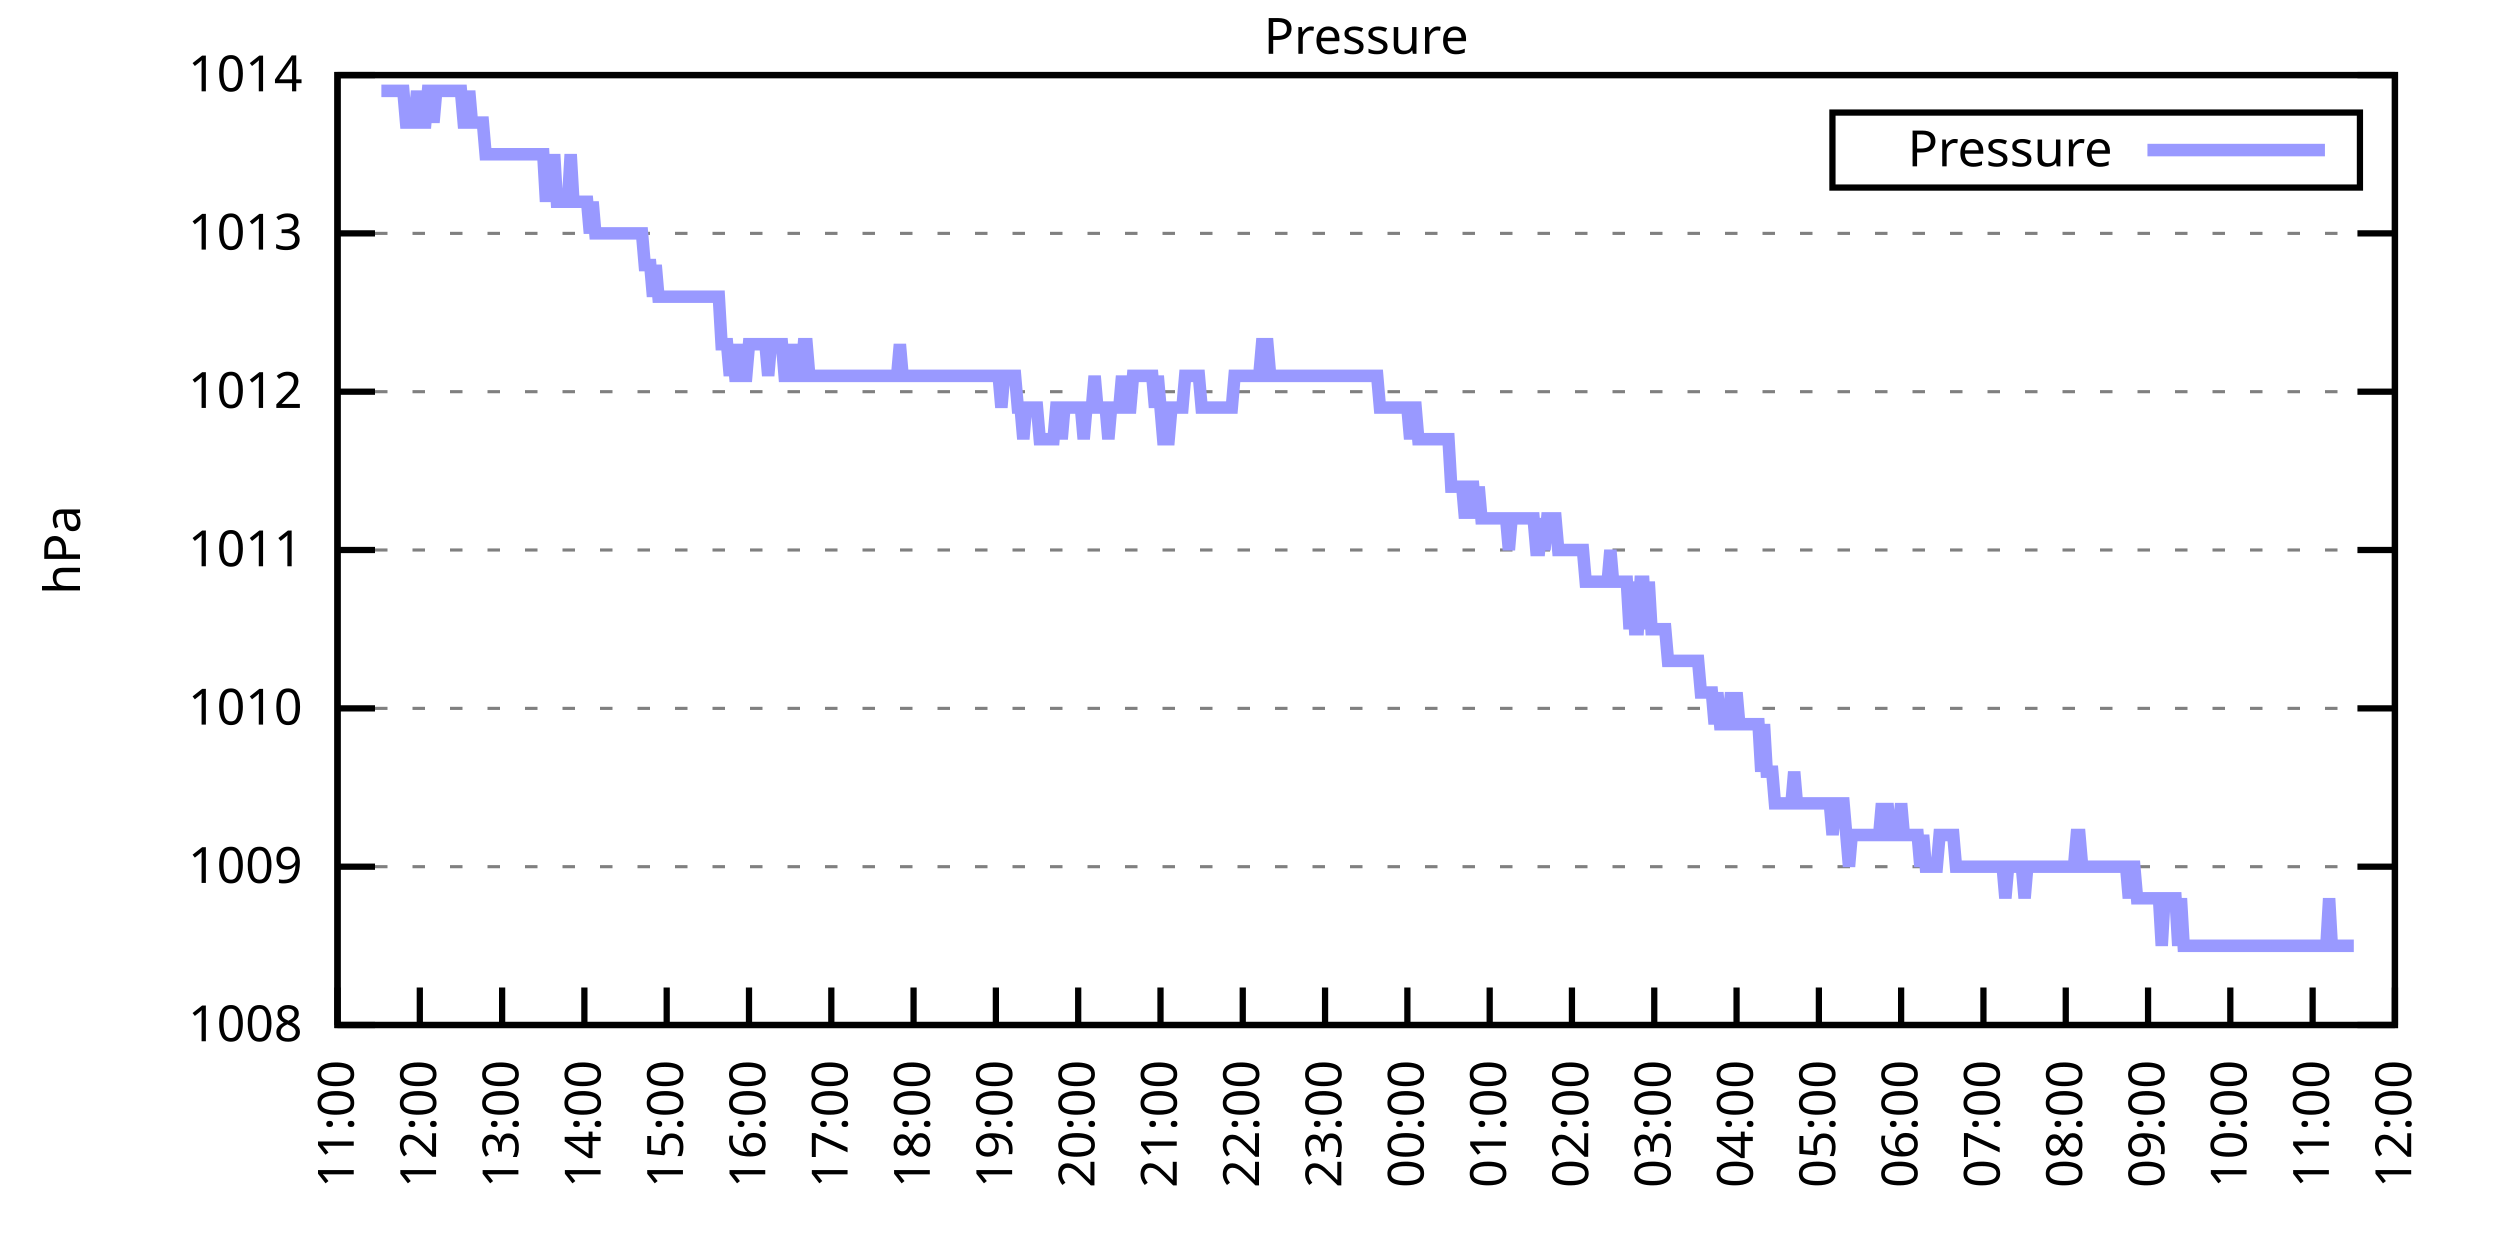
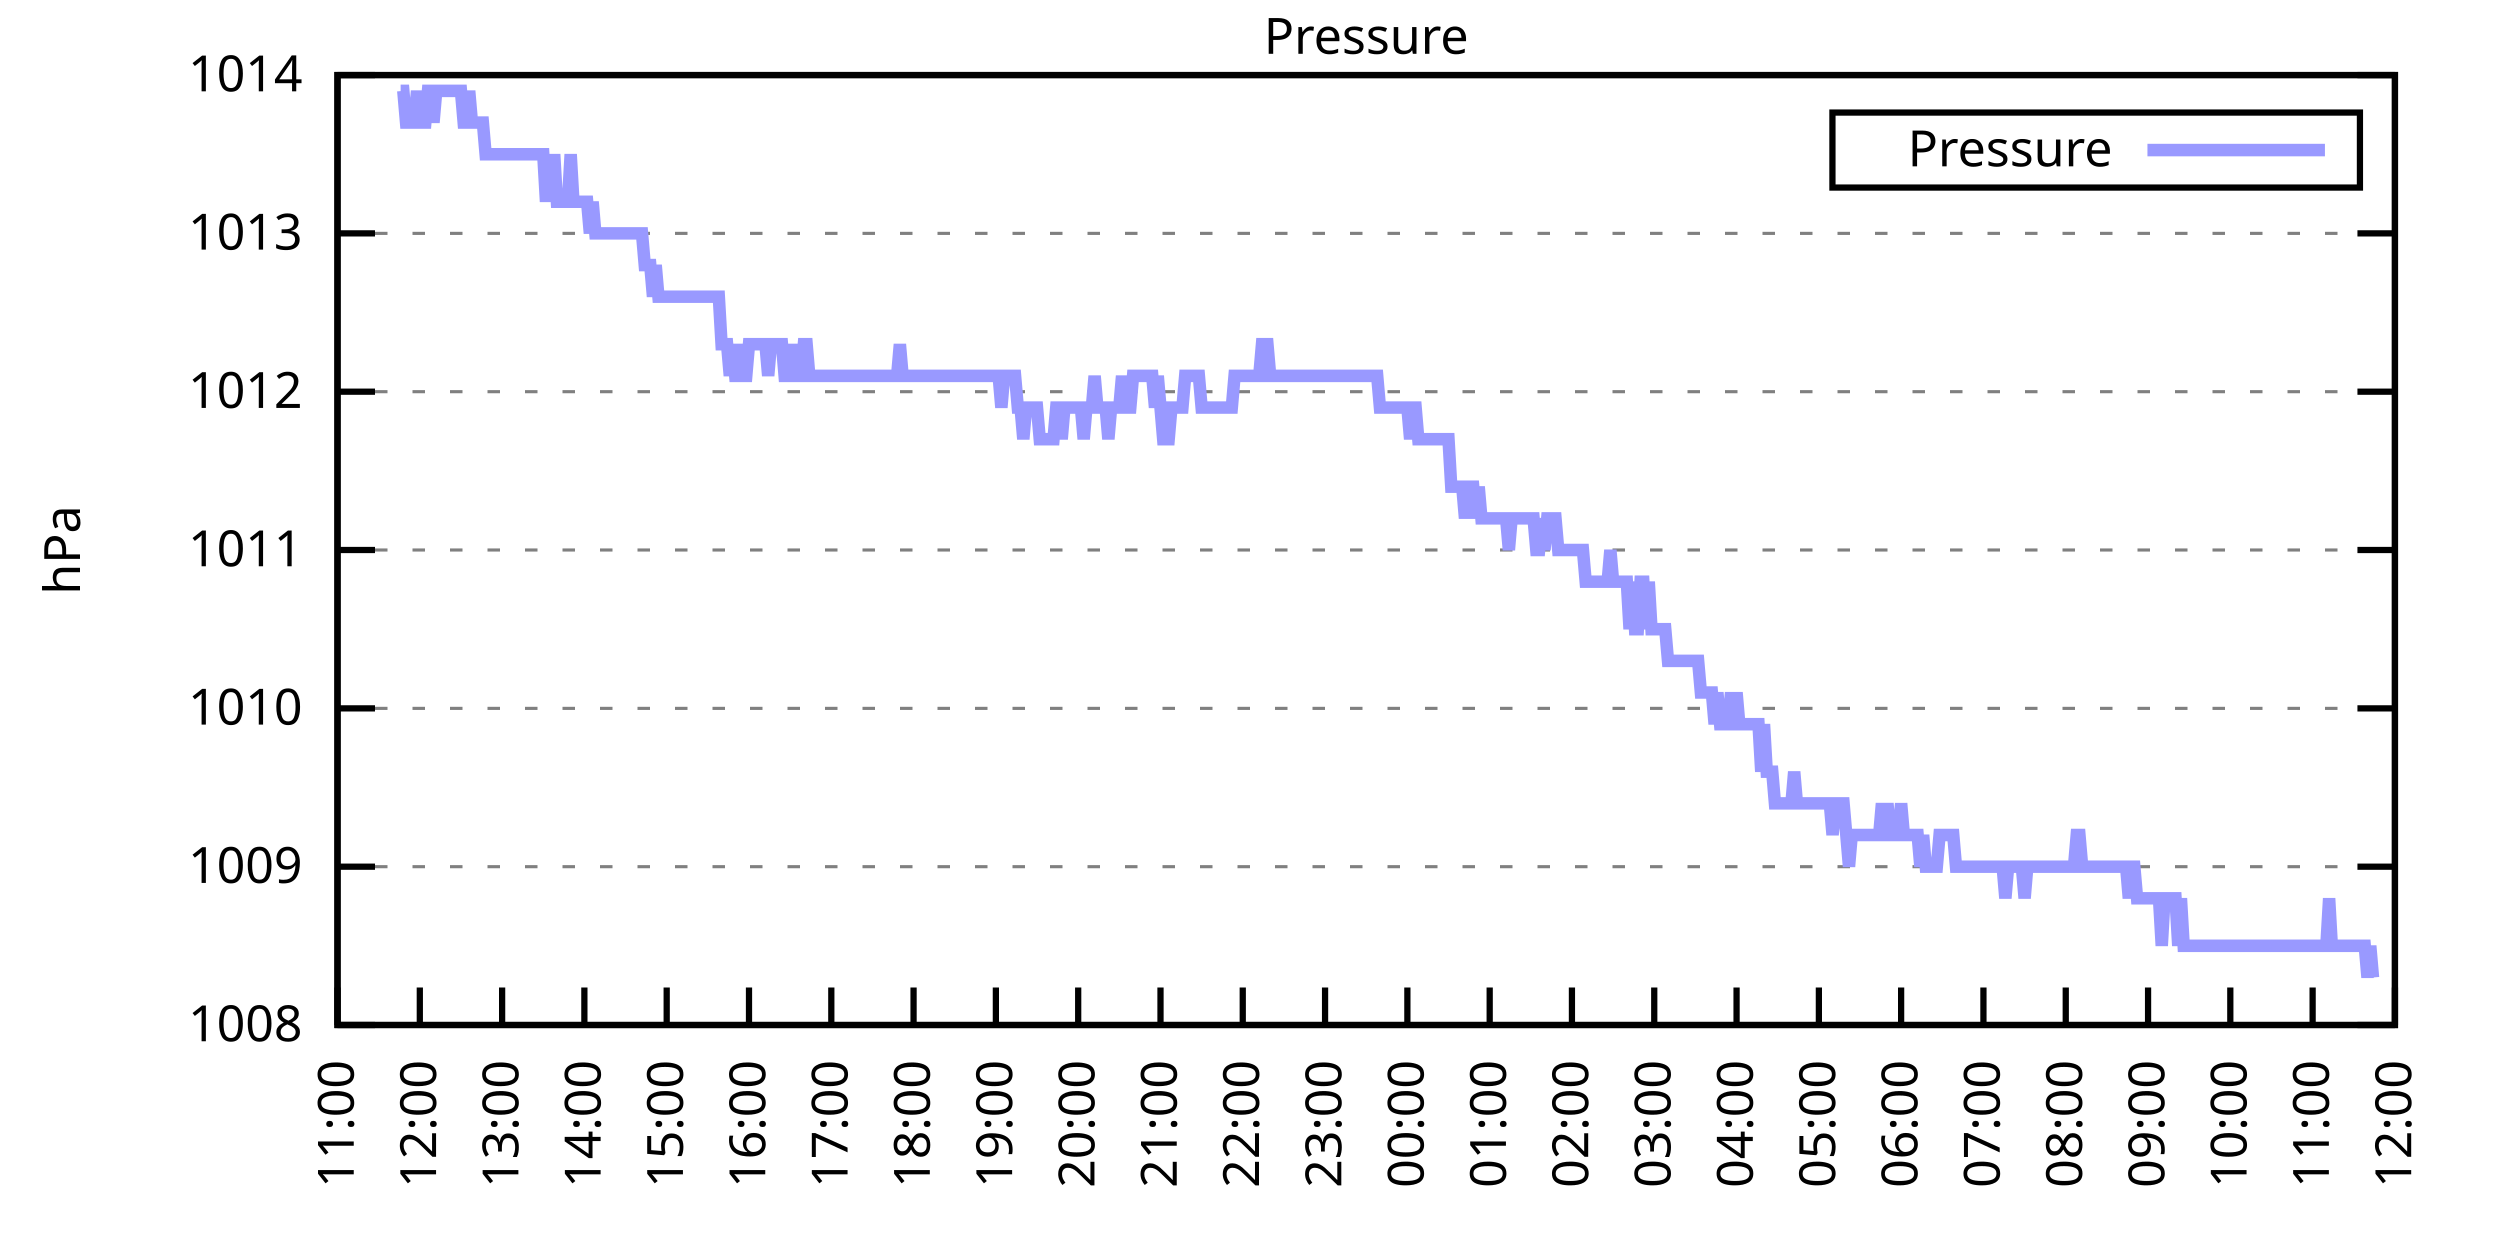
<svg xmlns="http://www.w3.org/2000/svg" xmlns:xlink="http://www.w3.org/1999/xlink" width="400" height="200" viewBox="0 0 400 200">
  <g id="gnuplot_canvas">
    <rect x="0" y="0" width="400" height="200" fill="none" />
    <defs>
      <circle id="gpDot" r="0.5" stroke-width="0.5" stroke="currentColor" />
      <path id="gpPt0" stroke-width="0.333" stroke="currentColor" d="M-1,0 h2 M0,-1 v2" />
      <path id="gpPt1" stroke-width="0.333" stroke="currentColor" d="M-1,-1 L1,1 M1,-1 L-1,1" />
      <path id="gpPt2" stroke-width="0.333" stroke="currentColor" d="M-1,0 L1,0 M0,-1 L0,1 M-1,-1 L1,1 M-1,1 L1,-1" />
      <rect id="gpPt3" stroke-width="0.333" stroke="currentColor" x="-1" y="-1" width="2" height="2" />
      <rect id="gpPt4" stroke-width="0.333" stroke="currentColor" fill="currentColor" x="-1" y="-1" width="2" height="2" />
      <circle id="gpPt5" stroke-width="0.333" stroke="currentColor" cx="0" cy="0" r="1" />
      <use xlink:href="#gpPt5" id="gpPt6" fill="currentColor" stroke="none" />
      <path id="gpPt7" stroke-width="0.333" stroke="currentColor" d="M0,-1.33 L-1.33,0.67 L1.33,0.67 z" />
      <use xlink:href="#gpPt7" id="gpPt8" fill="currentColor" stroke="none" />
      <use xlink:href="#gpPt7" id="gpPt9" stroke="currentColor" transform="rotate(180)" />
      <use xlink:href="#gpPt9" id="gpPt10" fill="currentColor" stroke="none" />
      <use xlink:href="#gpPt3" id="gpPt11" stroke="currentColor" transform="rotate(45)" />
      <use xlink:href="#gpPt11" id="gpPt12" fill="currentColor" stroke="none" />
      <path id="gpPt13" stroke-width="0.333" stroke="currentColor" d="M0,1.330 L1.265,0.411 L0.782,-1.067 L-0.782,-1.076 L-1.265,0.411 z" />
      <use xlink:href="#gpPt13" id="gpPt14" fill="currentColor" stroke="none" />
      <filter id="textbox" filterUnits="objectBoundingBox" x="0" y="0" height="1" width="1">
        <feFlood flood-color="white" flood-opacity="1" result="bgnd" />
        <feComposite in="SourceGraphic" in2="bgnd" operator="atop" />
      </filter>
      <filter id="greybox" filterUnits="objectBoundingBox" x="0" y="0" height="1" width="1">
        <feFlood flood-color="lightgrey" flood-opacity="1" result="grey" />
        <feComposite in="SourceGraphic" in2="grey" operator="atop" />
      </filter>
    </defs>
    <g fill="none" color="white" stroke="currentColor" stroke-width="1.00" stroke-linecap="butt" stroke-linejoin="miter">
</g>
    <g fill="none" color="black" stroke="currentColor" stroke-width="1.00" stroke-linecap="butt" stroke-linejoin="miter">
      <g stroke="none" shape-rendering="crispEdges">
        <polygon fill="rgb(255, 255, 255)" points="54.00,164.00 383.18,164.00 383.18,12.02 54.00,12.02 " />
      </g>
    </g>
    <g fill="none" color="black" stroke="currentColor" stroke-width="1.00" stroke-linecap="butt" stroke-linejoin="miter">
</g>
    <g fill="none" color="black" stroke="black" stroke-width="0.50" stroke-linecap="butt" stroke-linejoin="miter">
</g>
    <g fill="none" color="gray" stroke="currentColor" stroke-width="0.50" stroke-linecap="butt" stroke-linejoin="miter">
      <path stroke="gray" stroke-dasharray="2,4" class="gridline" d="M54.00,164.00 L383.19,164.00  " />
    </g>
    <g fill="none" color="gray" stroke="gray" stroke-width="1.00" stroke-linecap="butt" stroke-linejoin="miter">
</g>
    <g fill="none" color="black" stroke="currentColor" stroke-width="1.00" stroke-linecap="butt" stroke-linejoin="miter">
      <path stroke="black" d="M54.00,164.00 L60.00,164.00 M383.19,164.00 L377.19,164.00  " />
      <g transform="translate(48.40,166.60)" stroke="none" fill="black" font-family="Sans" font-size="8.00" text-anchor="end">
        <text>
          <tspan font-family="Sans"> 1008</tspan>
        </text>
      </g>
    </g>
    <g fill="none" color="black" stroke="currentColor" stroke-width="1.00" stroke-linecap="butt" stroke-linejoin="miter">
</g>
    <g fill="none" color="black" stroke="black" stroke-width="0.50" stroke-linecap="butt" stroke-linejoin="miter">
</g>
    <g fill="none" color="gray" stroke="currentColor" stroke-width="0.50" stroke-linecap="butt" stroke-linejoin="miter">
      <path stroke="gray" stroke-dasharray="2,4" class="gridline" d="M54.00,138.67 L383.19,138.67  " />
    </g>
    <g fill="none" color="gray" stroke="gray" stroke-width="1.00" stroke-linecap="butt" stroke-linejoin="miter">
</g>
    <g fill="none" color="black" stroke="currentColor" stroke-width="1.00" stroke-linecap="butt" stroke-linejoin="miter">
      <path stroke="black" d="M54.00,138.67 L60.00,138.67 M383.19,138.67 L377.19,138.67  " />
      <g transform="translate(48.40,141.27)" stroke="none" fill="black" font-family="Sans" font-size="8.00" text-anchor="end">
        <text>
          <tspan font-family="Sans"> 1009</tspan>
        </text>
      </g>
    </g>
    <g fill="none" color="black" stroke="currentColor" stroke-width="1.00" stroke-linecap="butt" stroke-linejoin="miter">
</g>
    <g fill="none" color="black" stroke="black" stroke-width="0.50" stroke-linecap="butt" stroke-linejoin="miter">
</g>
    <g fill="none" color="gray" stroke="currentColor" stroke-width="0.50" stroke-linecap="butt" stroke-linejoin="miter">
      <path stroke="gray" stroke-dasharray="2,4" class="gridline" d="M54.00,113.34 L383.19,113.34  " />
    </g>
    <g fill="none" color="gray" stroke="gray" stroke-width="1.00" stroke-linecap="butt" stroke-linejoin="miter">
</g>
    <g fill="none" color="black" stroke="currentColor" stroke-width="1.00" stroke-linecap="butt" stroke-linejoin="miter">
      <path stroke="black" d="M54.00,113.34 L60.00,113.34 M383.19,113.34 L377.19,113.34  " />
      <g transform="translate(48.40,115.94)" stroke="none" fill="black" font-family="Sans" font-size="8.00" text-anchor="end">
        <text>
          <tspan font-family="Sans"> 1010</tspan>
        </text>
      </g>
    </g>
    <g fill="none" color="black" stroke="currentColor" stroke-width="1.00" stroke-linecap="butt" stroke-linejoin="miter">
</g>
    <g fill="none" color="black" stroke="black" stroke-width="0.50" stroke-linecap="butt" stroke-linejoin="miter">
</g>
    <g fill="none" color="gray" stroke="currentColor" stroke-width="0.50" stroke-linecap="butt" stroke-linejoin="miter">
      <path stroke="gray" stroke-dasharray="2,4" class="gridline" d="M54.00,88.00 L383.19,88.00  " />
    </g>
    <g fill="none" color="gray" stroke="gray" stroke-width="1.00" stroke-linecap="butt" stroke-linejoin="miter">
</g>
    <g fill="none" color="black" stroke="currentColor" stroke-width="1.00" stroke-linecap="butt" stroke-linejoin="miter">
      <path stroke="black" d="M54.00,88.00 L60.00,88.00 M383.19,88.00 L377.19,88.00  " />
      <g transform="translate(48.40,90.60)" stroke="none" fill="black" font-family="Sans" font-size="8.00" text-anchor="end">
        <text>
          <tspan font-family="Sans"> 1011</tspan>
        </text>
      </g>
    </g>
    <g fill="none" color="black" stroke="currentColor" stroke-width="1.00" stroke-linecap="butt" stroke-linejoin="miter">
</g>
    <g fill="none" color="black" stroke="black" stroke-width="0.50" stroke-linecap="butt" stroke-linejoin="miter">
</g>
    <g fill="none" color="gray" stroke="currentColor" stroke-width="0.50" stroke-linecap="butt" stroke-linejoin="miter">
      <path stroke="gray" stroke-dasharray="2,4" class="gridline" d="M54.00,62.67 L383.19,62.67  " />
    </g>
    <g fill="none" color="gray" stroke="gray" stroke-width="1.00" stroke-linecap="butt" stroke-linejoin="miter">
</g>
    <g fill="none" color="black" stroke="currentColor" stroke-width="1.00" stroke-linecap="butt" stroke-linejoin="miter">
      <path stroke="black" d="M54.00,62.67 L60.00,62.67 M383.19,62.67 L377.19,62.67  " />
      <g transform="translate(48.40,65.27)" stroke="none" fill="black" font-family="Sans" font-size="8.00" text-anchor="end">
        <text>
          <tspan font-family="Sans"> 1012</tspan>
        </text>
      </g>
    </g>
    <g fill="none" color="black" stroke="currentColor" stroke-width="1.00" stroke-linecap="butt" stroke-linejoin="miter">
</g>
    <g fill="none" color="black" stroke="black" stroke-width="0.50" stroke-linecap="butt" stroke-linejoin="miter">
</g>
    <g fill="none" color="gray" stroke="currentColor" stroke-width="0.50" stroke-linecap="butt" stroke-linejoin="miter">
      <path stroke="gray" stroke-dasharray="2,4" class="gridline" d="M54.00,37.34 L383.19,37.34  " />
    </g>
    <g fill="none" color="gray" stroke="gray" stroke-width="1.00" stroke-linecap="butt" stroke-linejoin="miter">
</g>
    <g fill="none" color="black" stroke="currentColor" stroke-width="1.00" stroke-linecap="butt" stroke-linejoin="miter">
      <path stroke="black" d="M54.00,37.34 L60.00,37.34 M383.19,37.34 L377.19,37.34  " />
      <g transform="translate(48.40,39.94)" stroke="none" fill="black" font-family="Sans" font-size="8.00" text-anchor="end">
        <text>
          <tspan font-family="Sans"> 1013</tspan>
        </text>
      </g>
    </g>
    <g fill="none" color="black" stroke="currentColor" stroke-width="1.00" stroke-linecap="butt" stroke-linejoin="miter">
</g>
    <g fill="none" color="black" stroke="black" stroke-width="0.50" stroke-linecap="butt" stroke-linejoin="miter">
</g>
    <g fill="none" color="gray" stroke="currentColor" stroke-width="0.50" stroke-linecap="butt" stroke-linejoin="miter">
      <path stroke="gray" stroke-dasharray="2,4" class="gridline" d="M54.00,12.01 L383.19,12.01  " />
    </g>
    <g fill="none" color="gray" stroke="gray" stroke-width="1.00" stroke-linecap="butt" stroke-linejoin="miter">
</g>
    <g fill="none" color="black" stroke="currentColor" stroke-width="1.00" stroke-linecap="butt" stroke-linejoin="miter">
      <path stroke="black" d="M54.00,12.01 L60.00,12.01 M383.19,12.01 L377.19,12.01  " />
      <g transform="translate(48.40,14.61)" stroke="none" fill="black" font-family="Sans" font-size="8.00" text-anchor="end">
        <text>
          <tspan font-family="Sans"> 1014</tspan>
        </text>
      </g>
    </g>
    <g fill="none" color="black" stroke="currentColor" stroke-width="1.00" stroke-linecap="butt" stroke-linejoin="miter">
      <path stroke="black" d="M54.00,164.00 L54.00,158.00  " />
      <g transform="translate(56.60,169.60) rotate(270.00)" stroke="none" fill="black" font-family="Sans" font-size="8.00" text-anchor="end">
        <text>
          <tspan font-family="Sans">11:00</tspan>
        </text>
      </g>
    </g>
    <g fill="none" color="black" stroke="currentColor" stroke-width="1.00" stroke-linecap="butt" stroke-linejoin="miter">
      <path stroke="black" d="M67.17,164.00 L67.17,158.00  " />
      <g transform="translate(69.77,169.60) rotate(270.00)" stroke="none" fill="black" font-family="Sans" font-size="8.00" text-anchor="end">
        <text>
          <tspan font-family="Sans">12:00</tspan>
        </text>
      </g>
    </g>
    <g fill="none" color="black" stroke="currentColor" stroke-width="1.00" stroke-linecap="butt" stroke-linejoin="miter">
      <path stroke="black" d="M80.34,164.00 L80.34,158.00  " />
      <g transform="translate(82.94,169.60) rotate(270.00)" stroke="none" fill="black" font-family="Sans" font-size="8.00" text-anchor="end">
        <text>
          <tspan font-family="Sans">13:00</tspan>
        </text>
      </g>
    </g>
    <g fill="none" color="black" stroke="currentColor" stroke-width="1.00" stroke-linecap="butt" stroke-linejoin="miter">
      <path stroke="black" d="M93.50,164.00 L93.50,158.00  " />
      <g transform="translate(96.10,169.60) rotate(270.00)" stroke="none" fill="black" font-family="Sans" font-size="8.00" text-anchor="end">
        <text>
          <tspan font-family="Sans">14:00</tspan>
        </text>
      </g>
    </g>
    <g fill="none" color="black" stroke="currentColor" stroke-width="1.00" stroke-linecap="butt" stroke-linejoin="miter">
      <path stroke="black" d="M106.67,164.00 L106.67,158.00  " />
      <g transform="translate(109.27,169.60) rotate(270.00)" stroke="none" fill="black" font-family="Sans" font-size="8.00" text-anchor="end">
        <text>
          <tspan font-family="Sans">15:00</tspan>
        </text>
      </g>
    </g>
    <g fill="none" color="black" stroke="currentColor" stroke-width="1.00" stroke-linecap="butt" stroke-linejoin="miter">
      <path stroke="black" d="M119.84,164.00 L119.84,158.00  " />
      <g transform="translate(122.44,169.60) rotate(270.00)" stroke="none" fill="black" font-family="Sans" font-size="8.00" text-anchor="end">
        <text>
          <tspan font-family="Sans">16:00</tspan>
        </text>
      </g>
    </g>
    <g fill="none" color="black" stroke="currentColor" stroke-width="1.00" stroke-linecap="butt" stroke-linejoin="miter">
      <path stroke="black" d="M133.01,164.00 L133.01,158.00  " />
      <g transform="translate(135.61,169.60) rotate(270.00)" stroke="none" fill="black" font-family="Sans" font-size="8.00" text-anchor="end">
        <text>
          <tspan font-family="Sans">17:00</tspan>
        </text>
      </g>
    </g>
    <g fill="none" color="black" stroke="currentColor" stroke-width="1.00" stroke-linecap="butt" stroke-linejoin="miter">
      <path stroke="black" d="M146.17,164.00 L146.17,158.00  " />
      <g transform="translate(148.77,169.60) rotate(270.00)" stroke="none" fill="black" font-family="Sans" font-size="8.00" text-anchor="end">
        <text>
          <tspan font-family="Sans">18:00</tspan>
        </text>
      </g>
    </g>
    <g fill="none" color="black" stroke="currentColor" stroke-width="1.00" stroke-linecap="butt" stroke-linejoin="miter">
      <path stroke="black" d="M159.34,164.00 L159.34,158.00  " />
      <g transform="translate(161.94,169.60) rotate(270.00)" stroke="none" fill="black" font-family="Sans" font-size="8.00" text-anchor="end">
        <text>
          <tspan font-family="Sans">19:00</tspan>
        </text>
      </g>
    </g>
    <g fill="none" color="black" stroke="currentColor" stroke-width="1.00" stroke-linecap="butt" stroke-linejoin="miter">
      <path stroke="black" d="M172.51,164.00 L172.51,158.00  " />
      <g transform="translate(175.11,169.60) rotate(270.00)" stroke="none" fill="black" font-family="Sans" font-size="8.00" text-anchor="end">
        <text>
          <tspan font-family="Sans">20:00</tspan>
        </text>
      </g>
    </g>
    <g fill="none" color="black" stroke="currentColor" stroke-width="1.00" stroke-linecap="butt" stroke-linejoin="miter">
      <path stroke="black" d="M185.68,164.00 L185.68,158.00  " />
      <g transform="translate(188.28,169.60) rotate(270.00)" stroke="none" fill="black" font-family="Sans" font-size="8.00" text-anchor="end">
        <text>
          <tspan font-family="Sans">21:00</tspan>
        </text>
      </g>
    </g>
    <g fill="none" color="black" stroke="currentColor" stroke-width="1.00" stroke-linecap="butt" stroke-linejoin="miter">
      <path stroke="black" d="M198.84,164.00 L198.84,158.00  " />
      <g transform="translate(201.44,169.60) rotate(270.00)" stroke="none" fill="black" font-family="Sans" font-size="8.00" text-anchor="end">
        <text>
          <tspan font-family="Sans">22:00</tspan>
        </text>
      </g>
    </g>
    <g fill="none" color="black" stroke="currentColor" stroke-width="1.00" stroke-linecap="butt" stroke-linejoin="miter">
      <path stroke="black" d="M212.01,164.00 L212.01,158.00  " />
      <g transform="translate(214.61,169.60) rotate(270.00)" stroke="none" fill="black" font-family="Sans" font-size="8.00" text-anchor="end">
        <text>
          <tspan font-family="Sans">23:00</tspan>
        </text>
      </g>
    </g>
    <g fill="none" color="black" stroke="currentColor" stroke-width="1.00" stroke-linecap="butt" stroke-linejoin="miter">
      <path stroke="black" d="M225.18,164.00 L225.18,158.00  " />
      <g transform="translate(227.78,169.60) rotate(270.00)" stroke="none" fill="black" font-family="Sans" font-size="8.00" text-anchor="end">
        <text>
          <tspan font-family="Sans">00:00</tspan>
        </text>
      </g>
    </g>
    <g fill="none" color="black" stroke="currentColor" stroke-width="1.00" stroke-linecap="butt" stroke-linejoin="miter">
      <path stroke="black" d="M238.35,164.00 L238.35,158.00  " />
      <g transform="translate(240.95,169.60) rotate(270.00)" stroke="none" fill="black" font-family="Sans" font-size="8.00" text-anchor="end">
        <text>
          <tspan font-family="Sans">01:00</tspan>
        </text>
      </g>
    </g>
    <g fill="none" color="black" stroke="currentColor" stroke-width="1.00" stroke-linecap="butt" stroke-linejoin="miter">
      <path stroke="black" d="M251.51,164.00 L251.51,158.00  " />
      <g transform="translate(254.11,169.60) rotate(270.00)" stroke="none" fill="black" font-family="Sans" font-size="8.00" text-anchor="end">
        <text>
          <tspan font-family="Sans">02:00</tspan>
        </text>
      </g>
    </g>
    <g fill="none" color="black" stroke="currentColor" stroke-width="1.00" stroke-linecap="butt" stroke-linejoin="miter">
      <path stroke="black" d="M264.68,164.00 L264.68,158.00  " />
      <g transform="translate(267.28,169.60) rotate(270.00)" stroke="none" fill="black" font-family="Sans" font-size="8.00" text-anchor="end">
        <text>
          <tspan font-family="Sans">03:00</tspan>
        </text>
      </g>
    </g>
    <g fill="none" color="black" stroke="currentColor" stroke-width="1.00" stroke-linecap="butt" stroke-linejoin="miter">
      <path stroke="black" d="M277.85,164.00 L277.85,158.00  " />
      <g transform="translate(280.45,169.60) rotate(270.00)" stroke="none" fill="black" font-family="Sans" font-size="8.00" text-anchor="end">
        <text>
          <tspan font-family="Sans">04:00</tspan>
        </text>
      </g>
    </g>
    <g fill="none" color="black" stroke="currentColor" stroke-width="1.00" stroke-linecap="butt" stroke-linejoin="miter">
      <path stroke="black" d="M291.02,164.00 L291.02,158.00  " />
      <g transform="translate(293.62,169.60) rotate(270.00)" stroke="none" fill="black" font-family="Sans" font-size="8.00" text-anchor="end">
        <text>
          <tspan font-family="Sans">05:00</tspan>
        </text>
      </g>
    </g>
    <g fill="none" color="black" stroke="currentColor" stroke-width="1.00" stroke-linecap="butt" stroke-linejoin="miter">
      <path stroke="black" d="M304.18,164.00 L304.18,158.00  " />
      <g transform="translate(306.78,169.60) rotate(270.00)" stroke="none" fill="black" font-family="Sans" font-size="8.00" text-anchor="end">
        <text>
          <tspan font-family="Sans">06:00</tspan>
        </text>
      </g>
    </g>
    <g fill="none" color="black" stroke="currentColor" stroke-width="1.00" stroke-linecap="butt" stroke-linejoin="miter">
      <path stroke="black" d="M317.35,164.00 L317.35,158.00  " />
      <g transform="translate(319.95,169.60) rotate(270.00)" stroke="none" fill="black" font-family="Sans" font-size="8.00" text-anchor="end">
        <text>
          <tspan font-family="Sans">07:00</tspan>
        </text>
      </g>
    </g>
    <g fill="none" color="black" stroke="currentColor" stroke-width="1.00" stroke-linecap="butt" stroke-linejoin="miter">
      <path stroke="black" d="M330.52,164.00 L330.52,158.00  " />
      <g transform="translate(333.12,169.60) rotate(270.00)" stroke="none" fill="black" font-family="Sans" font-size="8.00" text-anchor="end">
        <text>
          <tspan font-family="Sans">08:00</tspan>
        </text>
      </g>
    </g>
    <g fill="none" color="black" stroke="currentColor" stroke-width="1.00" stroke-linecap="butt" stroke-linejoin="miter">
      <path stroke="black" d="M343.69,164.00 L343.69,158.00  " />
      <g transform="translate(346.29,169.60) rotate(270.00)" stroke="none" fill="black" font-family="Sans" font-size="8.00" text-anchor="end">
        <text>
          <tspan font-family="Sans">09:00</tspan>
        </text>
      </g>
    </g>
    <g fill="none" color="black" stroke="currentColor" stroke-width="1.00" stroke-linecap="butt" stroke-linejoin="miter">
      <path stroke="black" d="M356.85,164.00 L356.85,158.00  " />
      <g transform="translate(359.45,169.60) rotate(270.00)" stroke="none" fill="black" font-family="Sans" font-size="8.00" text-anchor="end">
        <text>
          <tspan font-family="Sans">10:00</tspan>
        </text>
      </g>
    </g>
    <g fill="none" color="black" stroke="currentColor" stroke-width="1.00" stroke-linecap="butt" stroke-linejoin="miter">
      <path stroke="black" d="M370.02,164.00 L370.02,158.00  " />
      <g transform="translate(372.62,169.60) rotate(270.00)" stroke="none" fill="black" font-family="Sans" font-size="8.00" text-anchor="end">
        <text>
          <tspan font-family="Sans">11:00</tspan>
        </text>
      </g>
    </g>
    <g fill="none" color="black" stroke="currentColor" stroke-width="1.00" stroke-linecap="butt" stroke-linejoin="miter">
      <path stroke="black" d="M383.19,164.00 L383.19,158.00  " />
      <g transform="translate(385.79,169.60) rotate(270.00)" stroke="none" fill="black" font-family="Sans" font-size="8.00" text-anchor="end">
        <text>
          <tspan font-family="Sans">12:00</tspan>
        </text>
      </g>
    </g>
    <g fill="none" color="black" stroke="currentColor" stroke-width="1.00" stroke-linecap="butt" stroke-linejoin="miter">
</g>
    <g fill="none" color="black" stroke="currentColor" stroke-width="1.00" stroke-linecap="butt" stroke-linejoin="miter">
      <path stroke="black" d="M54.00,12.01 L54.00,164.00 L383.19,164.00 L383.19,12.01 L54.00,12.01 Z  " />
    </g>
    <g fill="none" color="black" stroke="currentColor" stroke-width="1.00" stroke-linecap="butt" stroke-linejoin="miter">
</g>
    <g fill="none" color="black" stroke="currentColor" stroke-width="1.00" stroke-linecap="butt" stroke-linejoin="miter">
      <path stroke="black" d="M293.19,30.01 L293.19,18.01 L377.59,18.01 L377.59,30.01 L293.19,30.01 Z  " />
    </g>
    <g id="Pressure_plot_1">
      <g fill="none" color="white" stroke="black" stroke-width="2.00" stroke-linecap="butt" stroke-linejoin="miter">
</g>
      <g fill="none" color="black" stroke="currentColor" stroke-width="2.00" stroke-linecap="butt" stroke-linejoin="miter">
        <g transform="translate(337.99,26.61)" stroke="none" fill="black" font-family="Sans" font-size="8.00" text-anchor="end">
          <text>
            <tspan font-family="Sans">Pressure</tspan>
          </text>
        </g>
      </g>
      <g fill="none" color="black" stroke="currentColor" stroke-width="2.00" stroke-linecap="butt" stroke-linejoin="miter">
-         <path stroke="rgb(153, 153, 255)" d="M343.59,24.01 L371.99,24.01 M61.02,14.54 L61.46,14.54 L61.90,14.54 L62.34,14.54 L62.78,14.54 L63.22,14.54   L63.66,14.54 L64.10,14.54 L64.53,14.54 L64.97,19.61 L65.41,19.61 L65.85,19.61 L66.29,19.61 L66.73,14.54   L67.17,19.61 L67.61,19.61 L68.05,19.61 L68.48,14.54 L68.92,14.54 L69.36,19.61 L69.80,14.54 L70.24,14.54   L70.68,14.54 L71.12,14.54 L71.56,14.54 L72.00,14.54 L72.43,14.54 L72.87,14.54 L73.31,14.54 L73.75,14.54   L74.19,19.61 L74.63,19.61 L75.07,14.54 L75.51,19.61 L75.95,19.61 L76.38,19.61 L76.82,19.61 L77.26,19.61   L77.70,24.68 L78.14,24.68 L78.58,24.68 L79.02,24.68 L79.46,24.68 L79.90,24.68 L80.34,24.68 L80.77,24.68   L81.21,24.68 L81.65,24.68 L82.09,24.68 L82.53,24.68 L82.97,24.68 L83.41,24.68 L83.85,24.68 L84.29,24.68   L84.72,24.68 L85.16,24.68 L85.60,24.68 L86.04,24.68 L86.48,24.68 L86.92,24.68 L87.36,32.28 L87.80,24.68   L88.24,32.28 L88.67,24.68 L89.11,32.28 L89.55,32.28 L89.99,32.28 L90.43,32.28 L90.87,32.28 L91.31,24.68   L91.75,32.28 L92.19,32.28 L92.62,32.28 L93.06,32.28 L93.50,32.28 L93.94,32.28 L94.38,37.34 L94.82,32.28   L95.26,37.34 L95.70,37.34 L96.14,37.34 L96.58,37.34 L97.01,37.34 L97.45,37.34 L97.89,37.34 L98.33,37.34   L98.77,37.34 L99.21,37.34 L99.65,37.34 L100.09,37.34 L100.53,37.34 L100.96,37.34 L101.40,37.34 L101.84,37.34   L102.28,37.34 L102.72,37.34 L103.16,42.41 L103.60,42.41 L104.04,42.41 L104.48,47.47 L104.91,42.41 L105.35,47.47   L105.79,47.47 L106.23,47.47 L106.67,47.47 L107.11,47.47 L107.55,47.47 L107.99,47.47 L108.43,47.47 L108.87,47.47   L109.30,47.47 L109.74,47.47 L110.18,47.47 L110.62,47.47 L111.06,47.47 L111.50,47.47 L111.94,47.47 L112.38,47.47   L112.82,47.47 L113.25,47.47 L113.69,47.47 L114.13,47.47 L114.57,47.47 L115.01,47.47 L115.45,55.07 L115.89,55.07   L116.33,55.07 L116.77,60.14 L117.20,55.07 L117.64,60.14 L118.08,60.14 L118.52,55.07 L118.96,60.14 L119.40,60.14   L119.84,55.07 L120.28,55.07 L120.72,55.07 L121.15,55.07 L121.59,55.07 L122.03,55.07 L122.47,55.07 L122.91,60.14   L123.35,55.07 L123.79,55.07 L124.23,55.07 L124.67,55.07 L125.11,55.07 L125.54,60.14 L125.98,60.14 L126.42,60.14   L126.86,55.07 L127.30,60.14 L127.74,60.14 L128.18,60.14 L128.62,55.07 L129.06,55.07 L129.49,60.14 L129.93,60.14   L130.37,60.14 L130.81,60.14 L131.25,60.14 L131.69,60.14 L132.13,60.14 L132.57,60.14 L133.01,60.14 L133.44,60.14   L133.88,60.14 L134.32,60.14 L134.76,60.14 L135.20,60.14 L135.64,60.14 L136.08,60.14 L136.52,60.14 L136.96,60.14   L137.39,60.14 L137.83,60.14 L138.27,60.14 L138.71,60.14 L139.15,60.14 L139.59,60.14 L140.03,60.14 L140.47,60.14   L140.91,60.14 L141.35,60.14 L141.78,60.14 L142.22,60.14 L142.66,60.14 L143.10,60.14 L143.54,60.14 L143.98,55.07   L144.42,60.14 L144.86,60.14 L145.30,60.14 L145.73,60.14 L146.17,60.14 L146.61,60.14 L147.05,60.14 L147.49,60.14   L147.93,60.14 L148.37,60.14 L148.81,60.14 L149.25,60.14 L149.68,60.14 L150.12,60.14 L150.56,60.14 L151.00,60.14   L151.44,60.14 L151.88,60.14 L152.32,60.14 L152.76,60.14 L153.20,60.14 L153.63,60.14 L154.07,60.14 L154.51,60.14   L154.95,60.14 L155.39,60.14 L155.83,60.14 L156.27,60.14 L156.71,60.14 L157.15,60.14 L157.59,60.14 L158.02,60.14   L158.46,60.14 L158.90,60.14 L159.34,60.14 L159.78,60.14 L160.22,65.21 L160.66,60.14 L161.10,60.14 L161.54,60.14   L161.97,60.14 L162.41,60.14 L162.85,65.21 L163.29,65.21 L163.73,70.27 L164.17,65.21 L164.61,65.21 L165.05,65.21   L165.49,65.21 L165.92,65.21 L166.36,70.27 L166.80,70.27 L167.24,70.27 L167.68,70.27 L168.12,70.27 L168.56,70.27   L169.00,65.21 L169.44,65.21 L169.87,70.27 L170.31,65.21 L170.75,65.21 L171.19,65.21 L171.63,65.21 L172.07,65.21   L172.51,65.21 L172.95,65.21 L173.39,70.27 L173.83,65.21 L174.26,65.21 L174.70,65.21 L175.14,60.14 L175.58,65.21   L176.02,65.21 L176.46,65.21 L176.90,65.21 L177.34,70.27 L177.78,65.21 L178.21,65.21 L178.65,65.21 L179.09,65.21   L179.53,60.14 L179.97,65.21 L180.41,65.21 L180.85,65.21 L181.29,60.14 L181.73,60.14 L182.16,60.14 L182.60,60.14   L183.04,60.14 L183.48,60.14 L183.92,60.14 L184.36,60.14 L184.80,65.21 L185.24,60.14 L185.68,65.21 L186.11,70.27   L186.55,70.27 L186.99,70.27 L187.43,65.21 L187.87,65.21 L188.31,65.21 L188.75,65.21 L189.19,65.21 L189.63,60.14   L190.07,60.14 L190.50,60.14 L190.94,60.14 L191.38,60.14 L191.82,60.14 L192.26,65.21 L192.70,65.21 L193.14,65.21   L193.58,65.21 L194.02,65.21 L194.45,65.21 L194.89,65.21 L195.33,65.21 L195.77,65.21 L196.21,65.21 L196.65,65.21   L197.09,65.21 L197.53,60.14 L197.97,60.14 L198.40,60.14 L198.84,60.14 L199.28,60.14 L199.72,60.14 L200.16,60.14   L200.60,60.14 L201.04,60.14 L201.48,60.14 L201.92,55.07 L202.35,55.07 L202.79,55.07 L203.23,60.14 L203.67,60.14   L204.11,60.14 L204.55,60.14 L204.99,60.14 L205.43,60.14 L205.87,60.14 L206.31,60.14 L206.74,60.14 L207.18,60.14   L207.62,60.14 L208.06,60.14 L208.50,60.14 L208.94,60.14 L209.38,60.14 L209.82,60.14 L210.26,60.14 L210.69,60.14   L211.13,60.14 L211.57,60.14 L212.01,60.14 L212.45,60.14 L212.89,60.14 L213.33,60.14 L213.77,60.14 L214.21,60.14   L214.64,60.14 L215.08,60.14 L215.52,60.14 L215.96,60.14 L216.40,60.14 L216.84,60.14 L217.28,60.14 L217.72,60.14   L218.16,60.14 L218.60,60.14 L219.03,60.14 L219.47,60.14 L219.91,60.14 L220.35,60.14 L220.79,65.21 L221.23,65.21   L221.67,65.21 L222.11,65.21 L222.55,65.21 L222.98,65.21 L223.42,65.21 L223.86,65.21 L224.30,65.21 L224.74,65.21   L225.18,65.21 L225.62,70.27 L226.06,65.21 L226.50,65.21 L226.93,70.27 L227.37,70.27 L227.81,70.27 L228.25,70.27   L228.69,70.27 L229.13,70.27 L229.57,70.27 L230.01,70.27 L230.45,70.27 L230.88,70.27 L231.32,70.27 L231.76,70.27   L232.20,77.87 L232.64,77.87 L233.08,77.87 L233.52,77.87 L233.96,77.87 L234.40,82.94 L234.84,77.87 L235.27,77.87   L235.71,77.87 L236.15,82.94 L236.59,77.87 L237.03,82.94 L237.47,82.94 L237.91,82.94 L238.35,82.94 L238.79,82.94   L239.22,82.94 L239.66,82.94 L240.10,82.94 L240.54,82.94 L240.98,82.94 L241.42,88.00 L241.86,82.94 L242.30,82.94   L242.74,82.94 L243.17,82.94 L243.61,82.94 L244.05,82.94 L244.49,82.94 L244.93,82.94 L245.37,82.94 L245.81,88.00   L246.25,88.00 L246.69,82.94 L247.12,88.00 L247.56,82.94 L248.00,82.94 L248.44,82.94 L248.88,82.94 L249.32,88.00   L249.76,88.00 L250.20,88.00 L250.64,88.00 L251.08,88.00 L251.51,88.00 L251.95,88.00 L252.39,88.00 L252.83,88.00   L253.27,88.00 L253.71,93.07 L254.15,93.07 L254.59,93.07 L255.03,93.07 L255.46,93.07 L255.90,93.07 L256.34,93.07   L256.78,93.07 L257.22,93.07 L257.66,88.00 L258.10,93.07 L258.54,93.07 L258.98,93.07 L259.41,93.07 L259.85,93.07   L260.29,93.07 L260.73,100.67 L261.17,93.07 L261.61,100.67 L262.05,100.67 L262.49,93.07 L262.93,93.07 L263.36,100.67   L263.80,93.07 L264.24,100.67 L264.68,100.67 L265.12,100.67 L265.56,100.67 L266.00,100.67 L266.44,100.67 L266.88,105.74   L267.32,105.74 L267.75,105.74 L268.19,105.74 L268.63,105.74 L269.07,105.74 L269.51,105.74 L269.95,105.74 L270.39,105.74   L270.83,105.74 L271.27,105.74 L271.70,105.74 L272.14,110.80 L272.58,110.80 L273.02,110.80 L273.46,110.80 L273.90,110.80   L274.34,115.87 L274.78,110.80 L275.22,115.87 L275.65,115.87 L276.09,115.87 L276.53,115.87 L276.97,110.80 L277.41,115.87   L277.85,110.80 L278.29,115.87 L278.73,115.87 L279.17,115.87 L279.60,115.87 L280.04,115.87 L280.48,115.87 L280.92,115.87   L281.36,115.87 L281.80,123.47 L282.24,115.87 L282.68,123.47 L283.12,123.47 L283.56,123.47 L283.99,128.54 L284.43,128.54   L284.87,128.54 L285.31,128.54 L285.75,128.54 L286.19,128.54 L286.63,128.54 L287.07,123.47 L287.51,128.54 L287.94,128.54   L288.38,128.54 L288.82,128.54 L289.26,128.54 L289.70,128.54 L290.14,128.54 L290.58,128.54 L291.02,128.54 L291.46,128.54   L291.89,128.54 L292.33,128.54 L292.77,128.54 L293.21,133.60 L293.65,128.54 L294.09,128.54 L294.53,128.54 L294.97,128.54   L295.41,133.60 L295.84,138.67 L296.28,133.60 L296.72,133.60 L297.16,133.60 L297.60,133.60 L298.04,133.60 L298.48,133.60   L298.92,133.60 L299.36,133.60 L299.80,133.60 L300.23,133.60 L300.67,133.60 L301.11,128.54 L301.55,133.60 L301.99,128.54   L302.43,133.60 L302.87,133.60 L303.31,133.60 L303.75,133.60 L304.18,128.54 L304.62,133.60 L305.06,133.60 L305.50,133.60   L305.94,133.60 L306.38,133.60 L306.82,133.60 L307.26,138.67 L307.70,133.60 L308.13,138.67 L308.57,138.67 L309.01,138.67   L309.45,138.67 L309.89,138.67 L310.33,133.60 L310.77,133.60 L311.21,133.60 L311.65,133.60 L312.08,133.60 L312.52,133.60   L312.96,138.67 L313.40,138.67 L313.84,138.67 L314.28,138.67 L314.72,138.67 L315.16,138.67 L315.60,138.67 L316.04,138.67   L316.47,138.67 L316.91,138.67 L317.35,138.67 L317.79,138.67 L318.23,138.67 L318.67,138.67 L319.11,138.67 L319.55,138.67   L319.99,138.67 L320.42,138.67 L320.86,143.73 L321.30,138.67 L321.74,138.67 L322.18,138.67 L322.62,138.67 L323.06,138.67   L323.50,138.67 L323.94,143.73 L324.37,138.67 L324.81,138.67 L325.25,138.67 L325.69,138.67 L326.13,138.67 L326.57,138.67   L327.01,138.67 L327.45,138.67 L327.89,138.67 L328.33,138.67 L328.76,138.67 L329.20,138.67 L329.64,138.67 L330.08,138.67   L330.52,138.67 L330.96,138.67 L331.40,138.67 L331.84,138.67 L332.28,133.60 L332.71,133.60 L333.15,138.67 L333.59,138.67   L334.03,138.67 L334.47,138.67 L334.91,138.67 L335.35,138.67 L335.79,138.67 L336.23,138.67 L336.66,138.67 L337.10,138.67   L337.54,138.67 L337.98,138.67 L338.42,138.67 L338.86,138.67 L339.30,138.67 L339.74,138.67 L340.18,138.67 L340.61,143.73   L341.05,138.67 L341.49,138.67 L341.93,143.73 L342.37,143.73 L342.81,143.73 L343.25,143.73 L343.69,143.73 L344.13,143.73   L344.57,143.73 L345.00,143.73 L345.44,143.73 L345.88,151.33 L346.32,143.73 L346.76,143.73 L347.20,143.73 L347.64,143.73   L348.08,143.73 L348.52,151.33 L348.95,143.73 L349.39,151.33 L349.83,151.33 L350.27,151.33 L350.71,151.33 L351.15,151.33   L351.59,151.33 L352.03,151.33 L352.47,151.33 L352.90,151.33 L353.34,151.33 L353.78,151.33 L354.22,151.33 L354.66,151.33   L355.10,151.33 L355.54,151.33 L355.98,151.33 L356.42,151.33 L356.85,151.33 L357.29,151.33 L357.73,151.33 L358.17,151.33   L358.61,151.33 L359.05,151.33 L359.49,151.33 L359.93,151.33 L360.37,151.33 L360.81,151.33 L361.24,151.33 L361.68,151.33   L362.12,151.33 L362.56,151.33 L363.00,151.33 L363.44,151.33 L363.88,151.33 L364.32,151.33 L364.76,151.33 L365.19,151.33   L365.63,151.33 L366.07,151.33 L366.51,151.33 L366.95,151.33 L367.39,151.33 L367.83,151.33 L368.27,151.33 L368.71,151.33   L369.14,151.33 L369.58,151.33 L370.02,151.33 L370.46,151.33 L370.90,151.33 L371.34,151.33 L371.78,151.33 L372.22,151.33   L372.66,143.73 L373.09,151.33 L373.53,151.33 L373.97,151.33 L374.41,151.33 L374.85,151.33 L375.29,151.33 L375.73,151.33   L376.17,151.33 L376.61,151.33  " />
+         <path stroke="rgb(153, 153, 255)" d="M343.59,24.01 L371.99,24.01 M64.10,14.54 L64.53,14.54 L64.97,19.61 L65.41,19.61 L65.85,19.61 L66.29,19.61   L66.73,14.54 L67.17,19.61 L67.61,19.61 L68.05,19.61 L68.48,14.54 L68.92,14.54 L69.36,19.61 L69.80,14.54   L70.24,14.54 L70.68,14.54 L71.12,14.54 L71.56,14.54 L72.00,14.54 L72.43,14.54 L72.87,14.54 L73.31,14.54   L73.75,14.54 L74.19,19.61 L74.63,19.61 L75.07,14.54 L75.51,19.61 L75.95,19.61 L76.38,19.61 L76.82,19.61   L77.26,19.61 L77.70,24.68 L78.14,24.68 L78.58,24.68 L79.02,24.68 L79.46,24.68 L79.90,24.68 L80.34,24.68   L80.77,24.68 L81.21,24.68 L81.65,24.68 L82.09,24.68 L82.53,24.68 L82.97,24.68 L83.41,24.68 L83.85,24.68   L84.29,24.68 L84.72,24.68 L85.16,24.68 L85.60,24.68 L86.04,24.68 L86.48,24.68 L86.92,24.68 L87.36,32.28   L87.80,24.68 L88.24,32.28 L88.67,24.68 L89.11,32.28 L89.55,32.28 L89.99,32.28 L90.43,32.28 L90.87,32.28   L91.31,24.68 L91.75,32.28 L92.19,32.28 L92.62,32.28 L93.06,32.28 L93.50,32.28 L93.94,32.28 L94.38,37.34   L94.82,32.28 L95.26,37.34 L95.70,37.34 L96.14,37.34 L96.58,37.34 L97.01,37.34 L97.45,37.34 L97.89,37.34   L98.33,37.34 L98.77,37.34 L99.21,37.34 L99.65,37.34 L100.09,37.34 L100.53,37.34 L100.96,37.34 L101.40,37.34   L101.84,37.34 L102.28,37.34 L102.72,37.34 L103.16,42.41 L103.60,42.41 L104.04,42.41 L104.48,47.47 L104.91,42.41   L105.35,47.47 L105.79,47.47 L106.23,47.47 L106.67,47.47 L107.11,47.47 L107.55,47.47 L107.99,47.47 L108.43,47.47   L108.87,47.47 L109.30,47.47 L109.74,47.47 L110.18,47.47 L110.62,47.47 L111.06,47.47 L111.50,47.47 L111.94,47.47   L112.38,47.47 L112.82,47.47 L113.25,47.47 L113.69,47.47 L114.13,47.47 L114.57,47.47 L115.01,47.47 L115.45,55.07   L115.89,55.07 L116.33,55.07 L116.77,60.14 L117.20,55.07 L117.64,60.14 L118.08,60.14 L118.52,55.07 L118.96,60.14   L119.40,60.14 L119.84,55.07 L120.28,55.07 L120.72,55.07 L121.15,55.07 L121.59,55.07 L122.03,55.07 L122.47,55.07   L122.91,60.14 L123.35,55.07 L123.79,55.07 L124.23,55.07 L124.67,55.07 L125.11,55.07 L125.54,60.14 L125.98,60.14   L126.42,60.14 L126.86,55.07 L127.30,60.14 L127.74,60.14 L128.18,60.14 L128.62,55.07 L129.06,55.07 L129.49,60.14   L129.93,60.14 L130.37,60.14 L130.81,60.14 L131.25,60.14 L131.69,60.14 L132.13,60.14 L132.57,60.14 L133.01,60.14   L133.44,60.14 L133.88,60.14 L134.32,60.14 L134.76,60.14 L135.20,60.14 L135.64,60.14 L136.08,60.14 L136.52,60.14   L136.96,60.14 L137.39,60.14 L137.83,60.14 L138.27,60.14 L138.71,60.14 L139.15,60.14 L139.59,60.14 L140.03,60.14   L140.47,60.14 L140.91,60.14 L141.35,60.14 L141.78,60.14 L142.22,60.14 L142.66,60.14 L143.10,60.14 L143.54,60.14   L143.98,55.07 L144.42,60.14 L144.86,60.14 L145.30,60.14 L145.73,60.14 L146.17,60.14 L146.61,60.14 L147.05,60.14   L147.49,60.14 L147.93,60.14 L148.37,60.14 L148.81,60.14 L149.25,60.14 L149.68,60.14 L150.12,60.14 L150.56,60.14   L151.00,60.14 L151.44,60.14 L151.88,60.14 L152.32,60.14 L152.76,60.14 L153.20,60.14 L153.63,60.14 L154.07,60.14   L154.51,60.14 L154.95,60.14 L155.39,60.14 L155.83,60.14 L156.27,60.14 L156.71,60.14 L157.15,60.14 L157.59,60.14   L158.02,60.14 L158.46,60.14 L158.90,60.14 L159.34,60.14 L159.78,60.14 L160.22,65.21 L160.66,60.14 L161.10,60.14   L161.54,60.14 L161.97,60.14 L162.41,60.14 L162.85,65.21 L163.29,65.21 L163.73,70.27 L164.17,65.21 L164.61,65.21   L165.05,65.21 L165.49,65.21 L165.92,65.21 L166.36,70.27 L166.80,70.27 L167.24,70.27 L167.68,70.27 L168.12,70.27   L168.56,70.27 L169.00,65.21 L169.44,65.21 L169.87,70.27 L170.31,65.21 L170.75,65.21 L171.19,65.21 L171.63,65.21   L172.07,65.21 L172.51,65.21 L172.95,65.21 L173.39,70.27 L173.83,65.21 L174.26,65.21 L174.70,65.21 L175.14,60.14   L175.58,65.21 L176.02,65.21 L176.46,65.21 L176.90,65.21 L177.34,70.27 L177.78,65.21 L178.21,65.21 L178.65,65.21   L179.09,65.21 L179.53,60.14 L179.97,65.21 L180.41,65.21 L180.85,65.21 L181.29,60.14 L181.73,60.14 L182.16,60.14   L182.60,60.14 L183.04,60.14 L183.48,60.14 L183.92,60.14 L184.36,60.14 L184.80,65.21 L185.24,60.14 L185.68,65.21   L186.11,70.27 L186.55,70.27 L186.99,70.27 L187.43,65.21 L187.87,65.21 L188.31,65.21 L188.75,65.21 L189.19,65.21   L189.63,60.14 L190.07,60.14 L190.50,60.14 L190.94,60.14 L191.38,60.14 L191.82,60.14 L192.26,65.21 L192.70,65.21   L193.14,65.21 L193.58,65.21 L194.02,65.21 L194.45,65.21 L194.89,65.21 L195.33,65.21 L195.77,65.21 L196.21,65.21   L196.65,65.21 L197.09,65.21 L197.53,60.14 L197.97,60.14 L198.40,60.14 L198.84,60.14 L199.28,60.14 L199.72,60.14   L200.16,60.14 L200.60,60.14 L201.04,60.14 L201.48,60.14 L201.92,55.07 L202.35,55.07 L202.79,55.07 L203.23,60.14   L203.67,60.14 L204.11,60.14 L204.55,60.14 L204.99,60.14 L205.43,60.14 L205.87,60.14 L206.31,60.14 L206.74,60.14   L207.18,60.14 L207.62,60.14 L208.06,60.14 L208.50,60.14 L208.94,60.14 L209.38,60.14 L209.82,60.14 L210.26,60.14   L210.69,60.14 L211.13,60.14 L211.57,60.14 L212.01,60.14 L212.45,60.14 L212.89,60.14 L213.33,60.14 L213.77,60.14   L214.21,60.14 L214.64,60.14 L215.08,60.14 L215.52,60.14 L215.96,60.14 L216.40,60.14 L216.84,60.14 L217.28,60.14   L217.72,60.14 L218.16,60.14 L218.60,60.14 L219.03,60.14 L219.47,60.14 L219.91,60.14 L220.35,60.14 L220.79,65.21   L221.23,65.21 L221.67,65.21 L222.11,65.21 L222.55,65.21 L222.98,65.21 L223.42,65.21 L223.86,65.21 L224.30,65.21   L224.74,65.21 L225.18,65.21 L225.62,70.27 L226.06,65.21 L226.50,65.21 L226.93,70.27 L227.37,70.27 L227.81,70.27   L228.25,70.27 L228.69,70.27 L229.13,70.27 L229.57,70.27 L230.01,70.27 L230.45,70.27 L230.88,70.27 L231.32,70.27   L231.76,70.27 L232.20,77.87 L232.64,77.87 L233.08,77.87 L233.52,77.87 L233.96,77.87 L234.40,82.94 L234.84,77.87   L235.27,77.87 L235.71,77.87 L236.15,82.94 L236.59,77.87 L237.03,82.94 L237.47,82.94 L237.91,82.94 L238.35,82.94   L238.79,82.94 L239.22,82.94 L239.66,82.94 L240.10,82.94 L240.54,82.94 L240.98,82.94 L241.42,88.00 L241.86,82.94   L242.30,82.94 L242.74,82.94 L243.17,82.94 L243.61,82.94 L244.05,82.94 L244.49,82.94 L244.93,82.94 L245.37,82.94   L245.81,88.00 L246.25,88.00 L246.69,82.94 L247.12,88.00 L247.56,82.94 L248.00,82.94 L248.44,82.94 L248.88,82.94   L249.32,88.00 L249.76,88.00 L250.20,88.00 L250.64,88.00 L251.08,88.00 L251.51,88.00 L251.95,88.00 L252.39,88.00   L252.83,88.00 L253.27,88.00 L253.71,93.07 L254.15,93.07 L254.59,93.07 L255.03,93.07 L255.46,93.07 L255.90,93.07   L256.34,93.07 L256.78,93.07 L257.22,93.07 L257.66,88.00 L258.10,93.07 L258.54,93.07 L258.98,93.07 L259.41,93.07   L259.85,93.07 L260.29,93.07 L260.73,100.67 L261.17,93.07 L261.61,100.67 L262.05,100.67 L262.49,93.07 L262.93,93.07   L263.36,100.67 L263.80,93.07 L264.24,100.67 L264.68,100.67 L265.12,100.67 L265.56,100.67 L266.00,100.67 L266.44,100.67   L266.88,105.74 L267.32,105.74 L267.75,105.74 L268.19,105.74 L268.63,105.74 L269.07,105.74 L269.51,105.74 L269.95,105.74   L270.39,105.74 L270.83,105.74 L271.27,105.74 L271.70,105.74 L272.14,110.80 L272.58,110.80 L273.02,110.80 L273.46,110.80   L273.90,110.80 L274.34,115.87 L274.78,110.80 L275.22,115.87 L275.65,115.87 L276.09,115.87 L276.53,115.87 L276.97,110.80   L277.41,115.87 L277.85,110.80 L278.29,115.87 L278.73,115.87 L279.17,115.87 L279.60,115.87 L280.04,115.87 L280.48,115.87   L280.92,115.87 L281.36,115.87 L281.80,123.47 L282.24,115.87 L282.68,123.47 L283.12,123.47 L283.56,123.47 L283.99,128.54   L284.43,128.54 L284.87,128.54 L285.31,128.54 L285.75,128.54 L286.19,128.54 L286.63,128.54 L287.07,123.47 L287.51,128.54   L287.94,128.54 L288.38,128.54 L288.82,128.54 L289.26,128.54 L289.70,128.54 L290.14,128.54 L290.58,128.54 L291.02,128.54   L291.46,128.54 L291.89,128.54 L292.33,128.54 L292.77,128.54 L293.21,133.60 L293.65,128.54 L294.09,128.54 L294.53,128.54   L294.97,128.54 L295.41,133.60 L295.84,138.67 L296.28,133.60 L296.72,133.60 L297.16,133.60 L297.60,133.60 L298.04,133.60   L298.48,133.60 L298.92,133.60 L299.36,133.60 L299.80,133.60 L300.23,133.60 L300.67,133.60 L301.11,128.54 L301.55,133.60   L301.99,128.54 L302.43,133.60 L302.87,133.60 L303.31,133.60 L303.75,133.60 L304.18,128.54 L304.62,133.60 L305.06,133.60   L305.50,133.60 L305.94,133.60 L306.38,133.60 L306.82,133.60 L307.26,138.67 L307.70,133.60 L308.13,138.67 L308.57,138.67   L309.01,138.67 L309.45,138.67 L309.89,138.67 L310.33,133.60 L310.77,133.60 L311.21,133.60 L311.65,133.60 L312.08,133.60   L312.52,133.60 L312.96,138.67 L313.40,138.67 L313.84,138.67 L314.28,138.67 L314.72,138.67 L315.16,138.67 L315.60,138.67   L316.04,138.67 L316.47,138.67 L316.91,138.67 L317.35,138.67 L317.79,138.67 L318.23,138.67 L318.67,138.67 L319.11,138.67   L319.55,138.67 L319.99,138.67 L320.42,138.67 L320.86,143.73 L321.30,138.67 L321.74,138.67 L322.18,138.67 L322.62,138.67   L323.06,138.67 L323.50,138.67 L323.94,143.73 L324.37,138.67 L324.81,138.67 L325.25,138.67 L325.69,138.67 L326.13,138.67   L326.57,138.67 L327.01,138.67 L327.45,138.67 L327.89,138.67 L328.33,138.67 L328.76,138.67 L329.20,138.67 L329.64,138.67   L330.08,138.67 L330.52,138.67 L330.96,138.67 L331.40,138.67 L331.84,138.67 L332.28,133.60 L332.71,133.60 L333.15,138.67   L333.59,138.67 L334.03,138.67 L334.47,138.67 L334.91,138.67 L335.35,138.67 L335.79,138.67 L336.23,138.67 L336.66,138.67   L337.10,138.67 L337.54,138.67 L337.98,138.67 L338.42,138.67 L338.86,138.67 L339.30,138.67 L339.74,138.67 L340.18,138.67   L340.61,143.73 L341.05,138.67 L341.49,138.67 L341.93,143.73 L342.37,143.73 L342.81,143.73 L343.25,143.73 L343.69,143.73   L344.13,143.73 L344.57,143.73 L345.00,143.73 L345.44,143.73 L345.88,151.33 L346.32,143.73 L346.76,143.73 L347.20,143.73   L347.64,143.73 L348.08,143.73 L348.52,151.33 L348.95,143.73 L349.39,151.33 L349.83,151.33 L350.27,151.33 L350.71,151.33   L351.15,151.33 L351.59,151.33 L352.03,151.33 L352.47,151.33 L352.90,151.33 L353.34,151.33 L353.78,151.33 L354.22,151.33   L354.66,151.33 L355.10,151.33 L355.54,151.33 L355.98,151.33 L356.42,151.33 L356.85,151.33 L357.29,151.33 L357.73,151.33   L358.17,151.33 L358.61,151.33 L359.05,151.33 L359.49,151.33 L359.93,151.33 L360.37,151.33 L360.81,151.33 L361.24,151.33   L361.68,151.33 L362.12,151.33 L362.56,151.33 L363.00,151.33 L363.44,151.33 L363.88,151.33 L364.32,151.33 L364.76,151.33   L365.19,151.33 L365.63,151.33 L366.07,151.33 L366.51,151.33 L366.95,151.33 L367.39,151.33 L367.83,151.33 L368.27,151.33   L368.71,151.33 L369.14,151.33 L369.58,151.33 L370.02,151.33 L370.46,151.33 L370.90,151.33 L371.34,151.33 L371.78,151.33   L372.22,151.33 L372.66,143.73 L373.09,151.33 L373.53,151.33 L373.97,151.33 L374.41,151.33 L374.85,151.33 L375.29,151.33   L375.73,151.33 L376.17,151.33 L376.61,151.33 L377.05,151.33 L377.48,151.33 L377.92,151.33 L378.36,151.33 L378.80,156.40   L379.24,151.33 L379.68,156.40  " />
      </g>
    </g>
    <g fill="none" color="black" stroke="currentColor" stroke-width="2.00" stroke-linecap="butt" stroke-linejoin="miter">
</g>
    <g fill="none" color="black" stroke="black" stroke-width="1.00" stroke-linecap="butt" stroke-linejoin="miter">
</g>
    <g fill="none" color="black" stroke="currentColor" stroke-width="1.00" stroke-linecap="butt" stroke-linejoin="miter">
      <path stroke="black" d="M54.00,12.01 L54.00,164.00 L383.19,164.00 L383.19,12.01 L54.00,12.01 Z  " />
      <g transform="translate(12.80,88.01) rotate(270.00)" stroke="none" fill="black" font-family="Sans" font-size="8.00" text-anchor="middle">
        <text>
          <tspan font-family="Sans">hPa</tspan>
        </text>
      </g>
    </g>
    <g fill="none" color="black" stroke="currentColor" stroke-width="1.00" stroke-linecap="butt" stroke-linejoin="miter">
</g>
    <g fill="none" color="black" stroke="currentColor" stroke-width="1.00" stroke-linecap="butt" stroke-linejoin="miter">
      <g transform="translate(218.59,8.61)" stroke="none" fill="black" font-family="Sans" font-size="8.00" text-anchor="middle">
        <text>
          <tspan font-family="Sans">Pressure</tspan>
        </text>
      </g>
    </g>
    <g fill="none" color="black" stroke="currentColor" stroke-width="1.00" stroke-linecap="butt" stroke-linejoin="miter">
</g>
  </g>
</svg>
